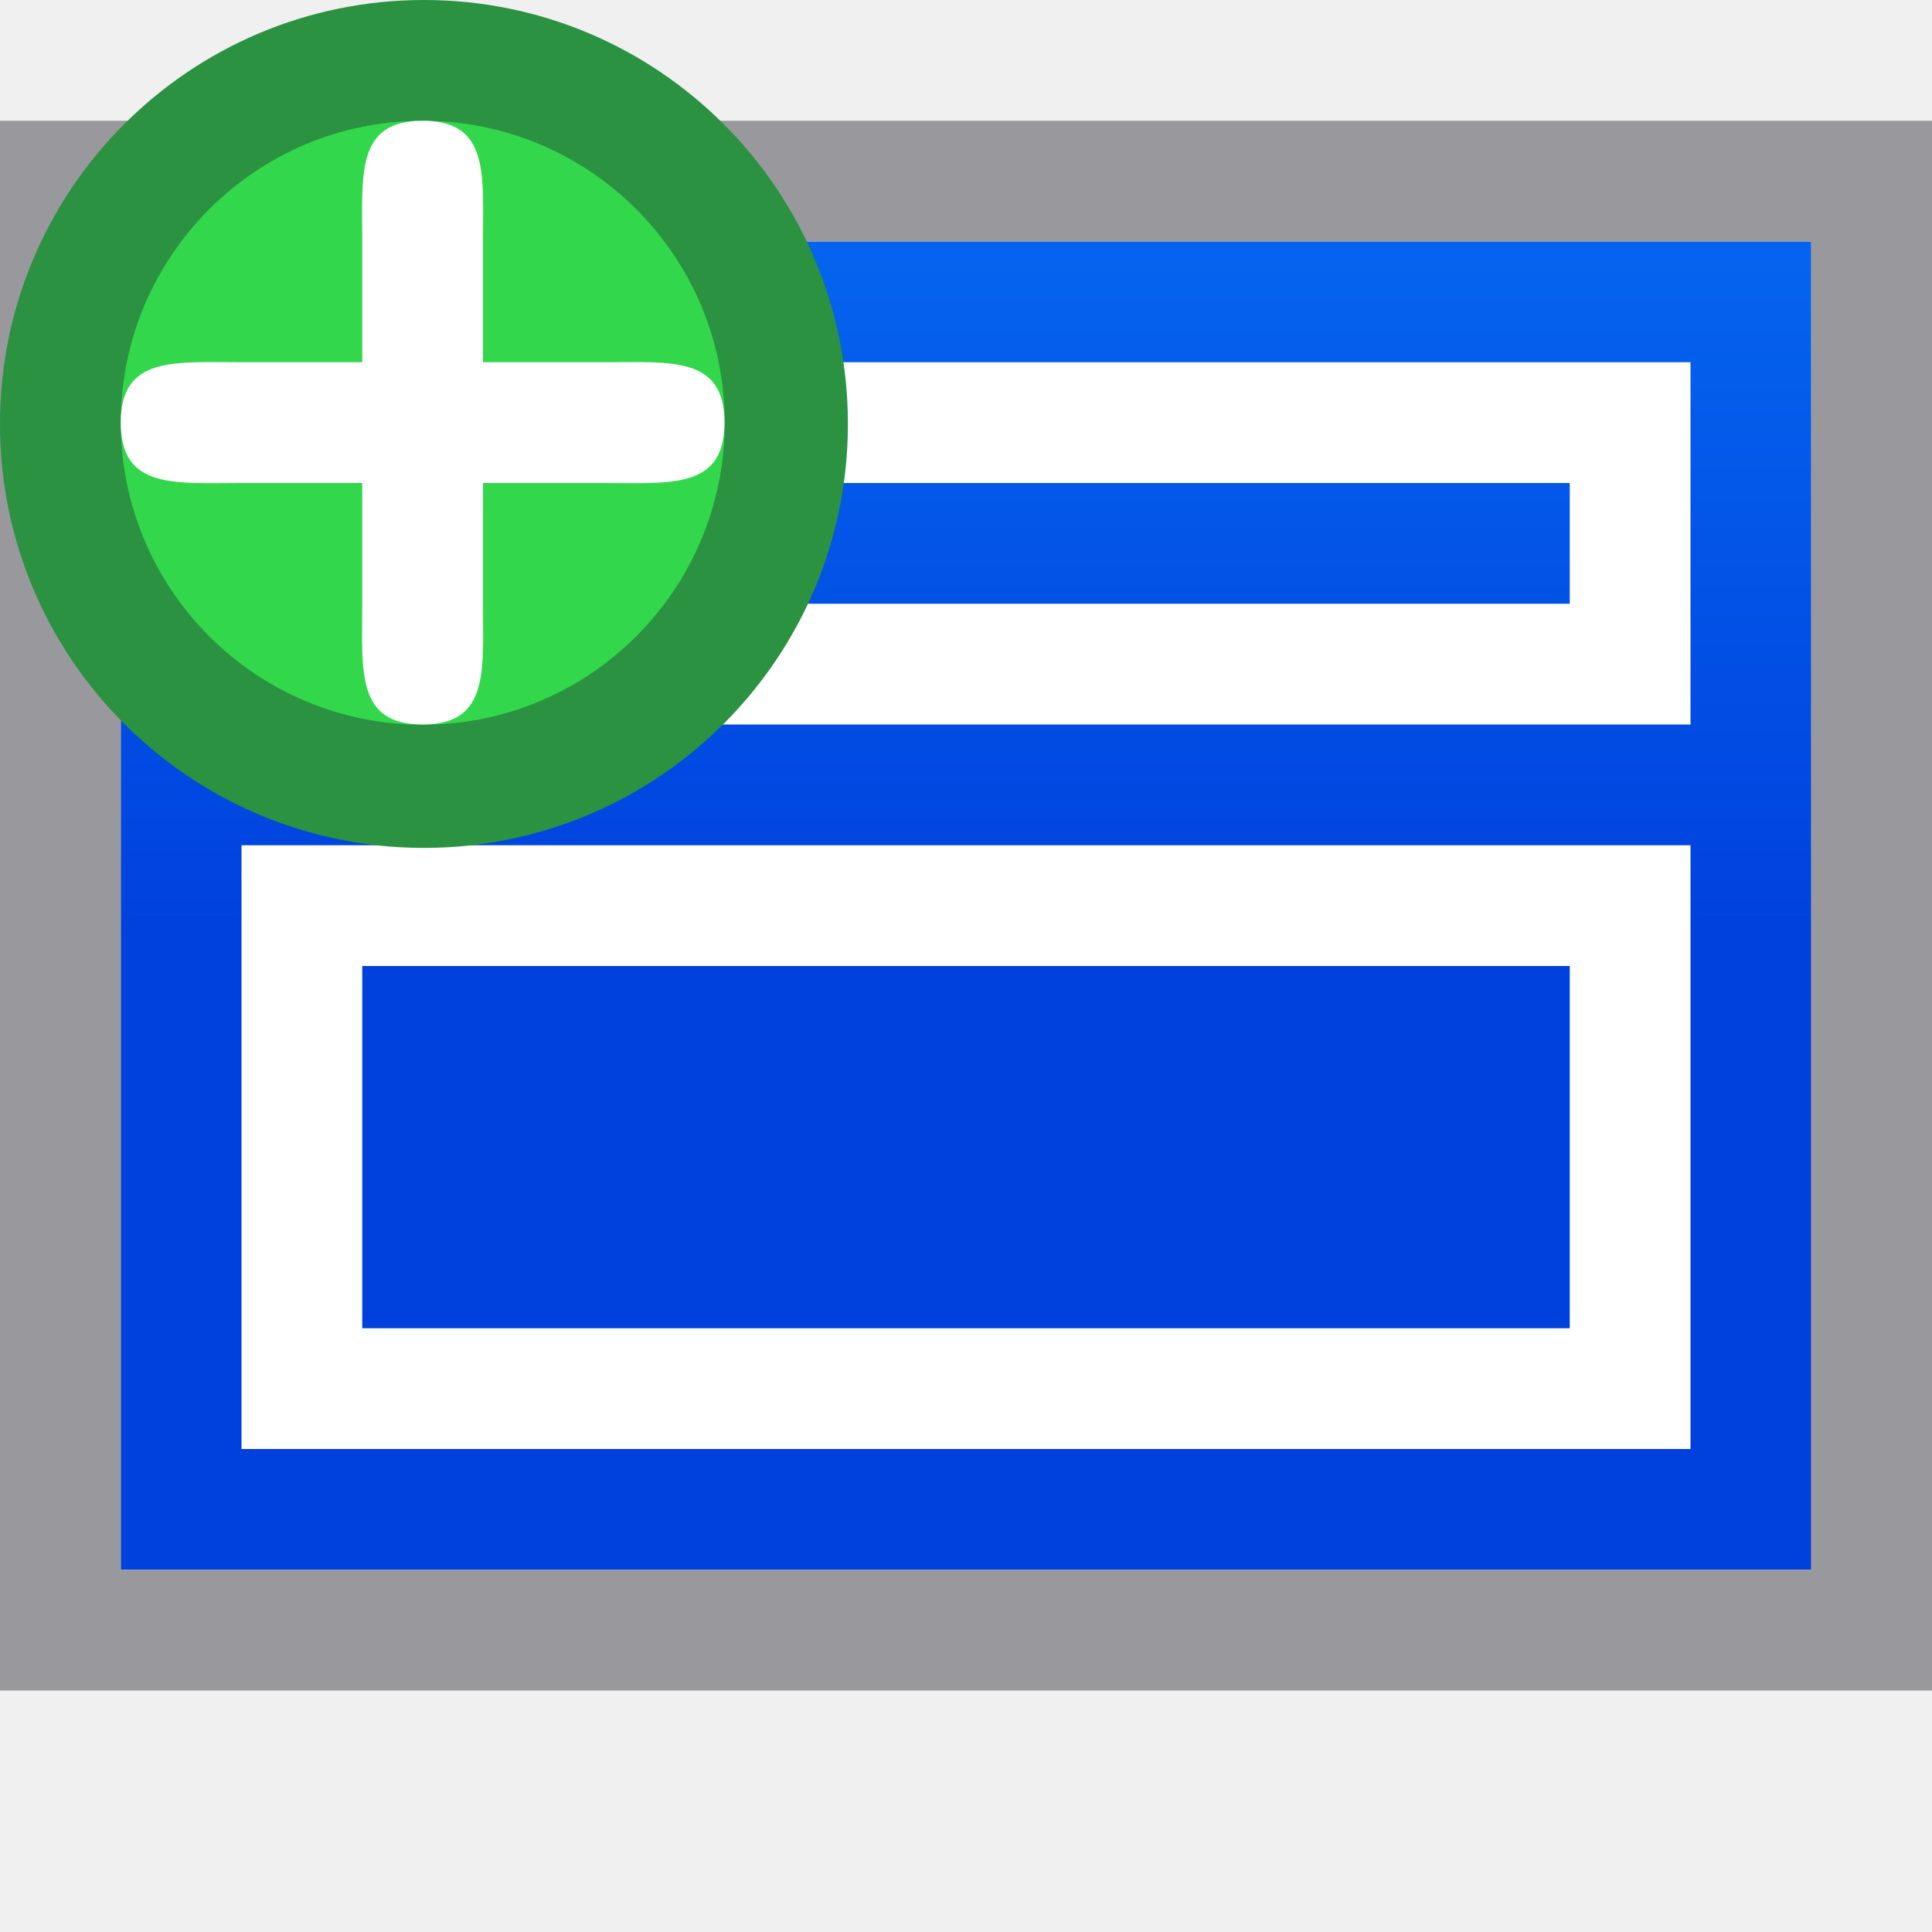
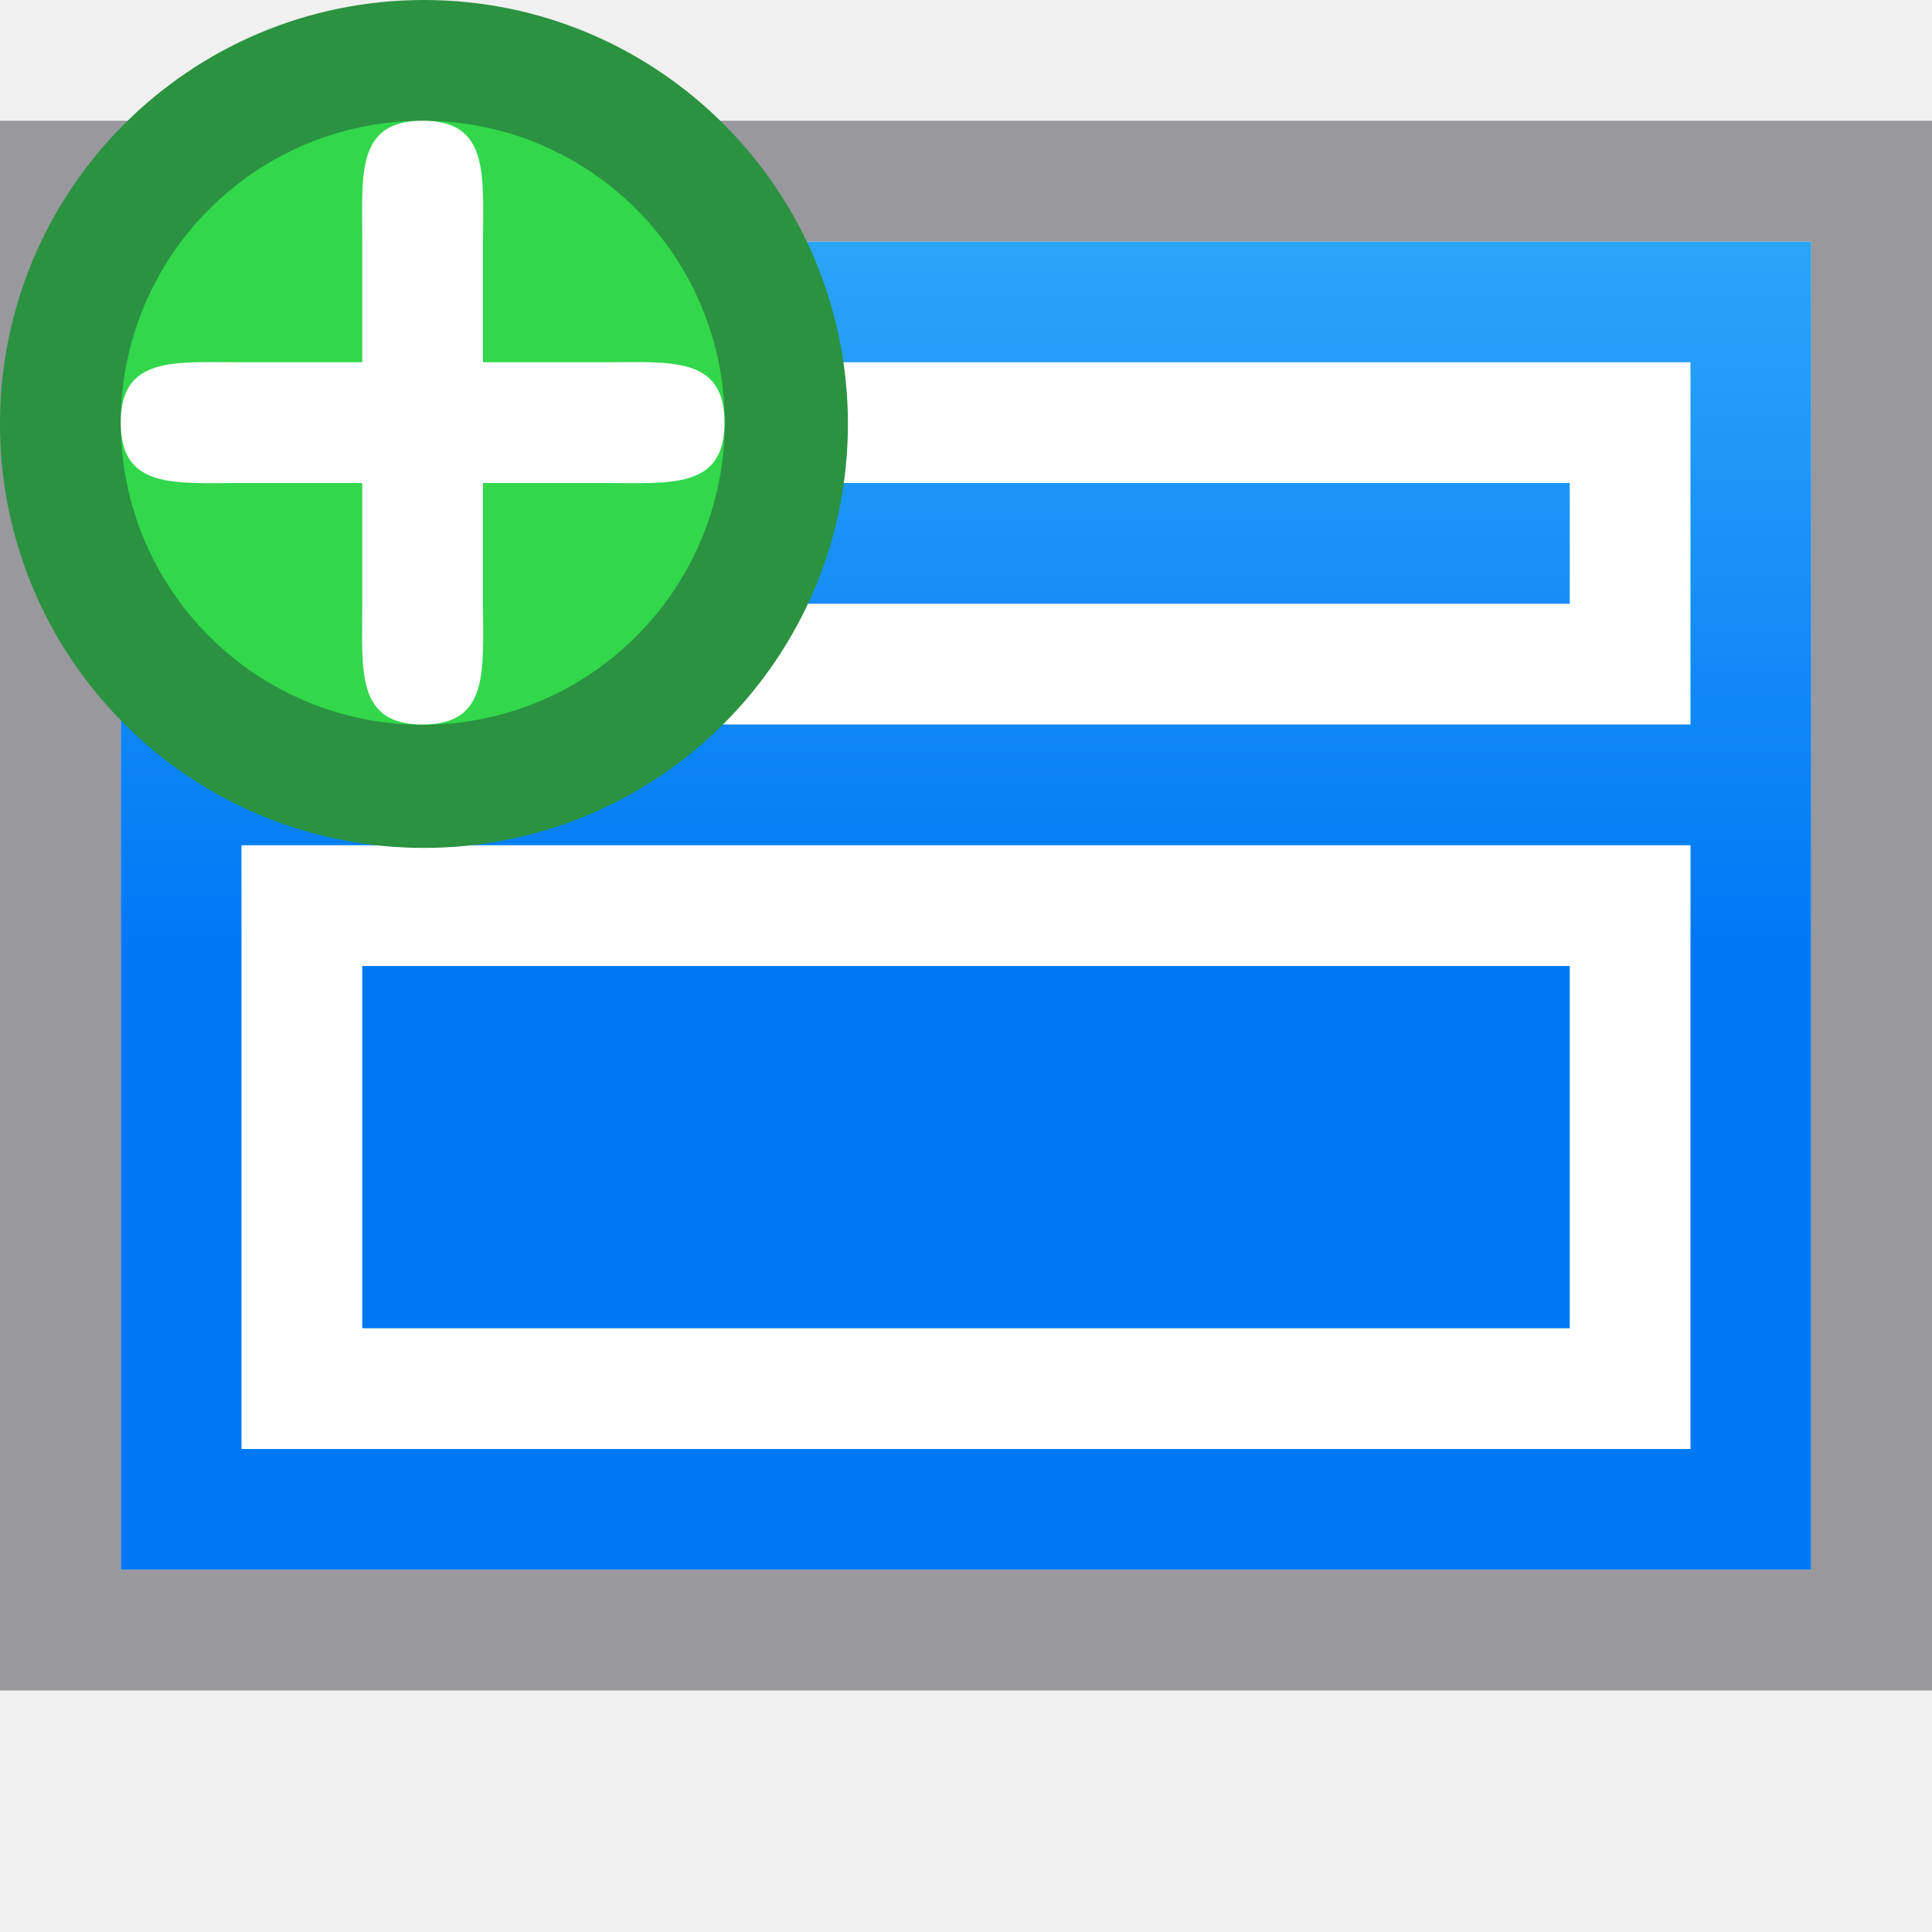
<svg xmlns="http://www.w3.org/2000/svg" viewBox="0 0 16 16">
  <linearGradient id="a" gradientUnits="userSpaceOnUse" x1="-18.322" x2="-18.322" y1="7.847" y2="-3.153">
-     <stop offset="0" stop-color="#0040dd" />
-     <stop offset="1" stop-color="#0a84ff" />
+     <stop offset="0" stop-color="#0078f6" />
+     <stop offset="1" stop-color="#51cdfb" />
  </linearGradient>
  <path d="m1 2h14v11h-14z" fill="url(#a)" />
  <path d="m0 1v3.443 3.27 6.287h6.463 6.025 3.512v-3.443-3.27-6.287h-6.463-6.025zm1 1h1.52 6.771 5.709v4.32 5.205 1.475h-1.52-6.771-5.709v-4.32-5.205z" fill="#98989d" />
  <g fill="#fff" transform="matrix(.5 0 0 .5 -.5 7.5)">
    <path d="m29-1h-24v1 8 1h24v-1-8zm-2 2v6h-20v-6z" />
    <path d="m29-9h-24v1 4 1h24v-1-4zm-2 2v2h-20v-2z" />
  </g>
  <circle cx="3.511" cy="3.511" fill="#2a9240" r="3.511" />
  <circle cx="3.501" cy="3.501" fill="#32d74b" r="2.501" />
  <path d="m3.5 1c-.554 0-.5.446-.5 1v1h-1c-.554 0-1-.054-1 .5s.446.5 1 .5h1v1c0 .554-.054 1 .5 1s.5-.446.5-1v-1h1c.554 0 1 .054 1-.5s-.446-.5-1-.5h-1v-1c0-.554.054-1-.5-1z" fill="#fff" />
</svg>
